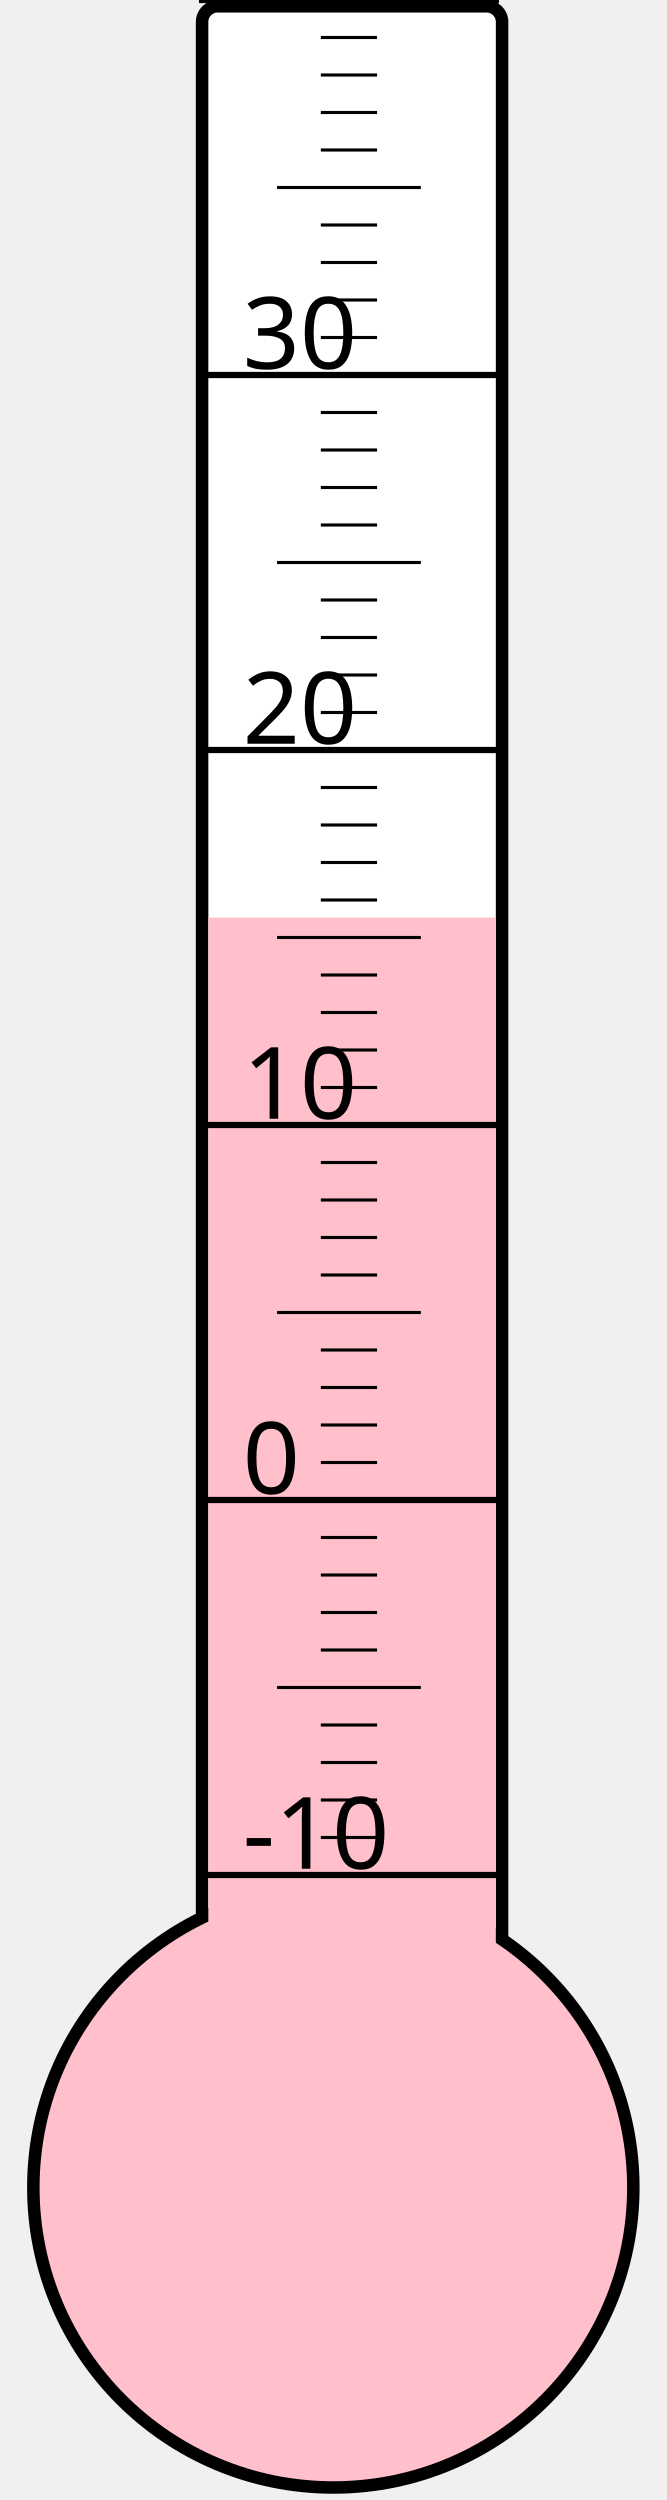
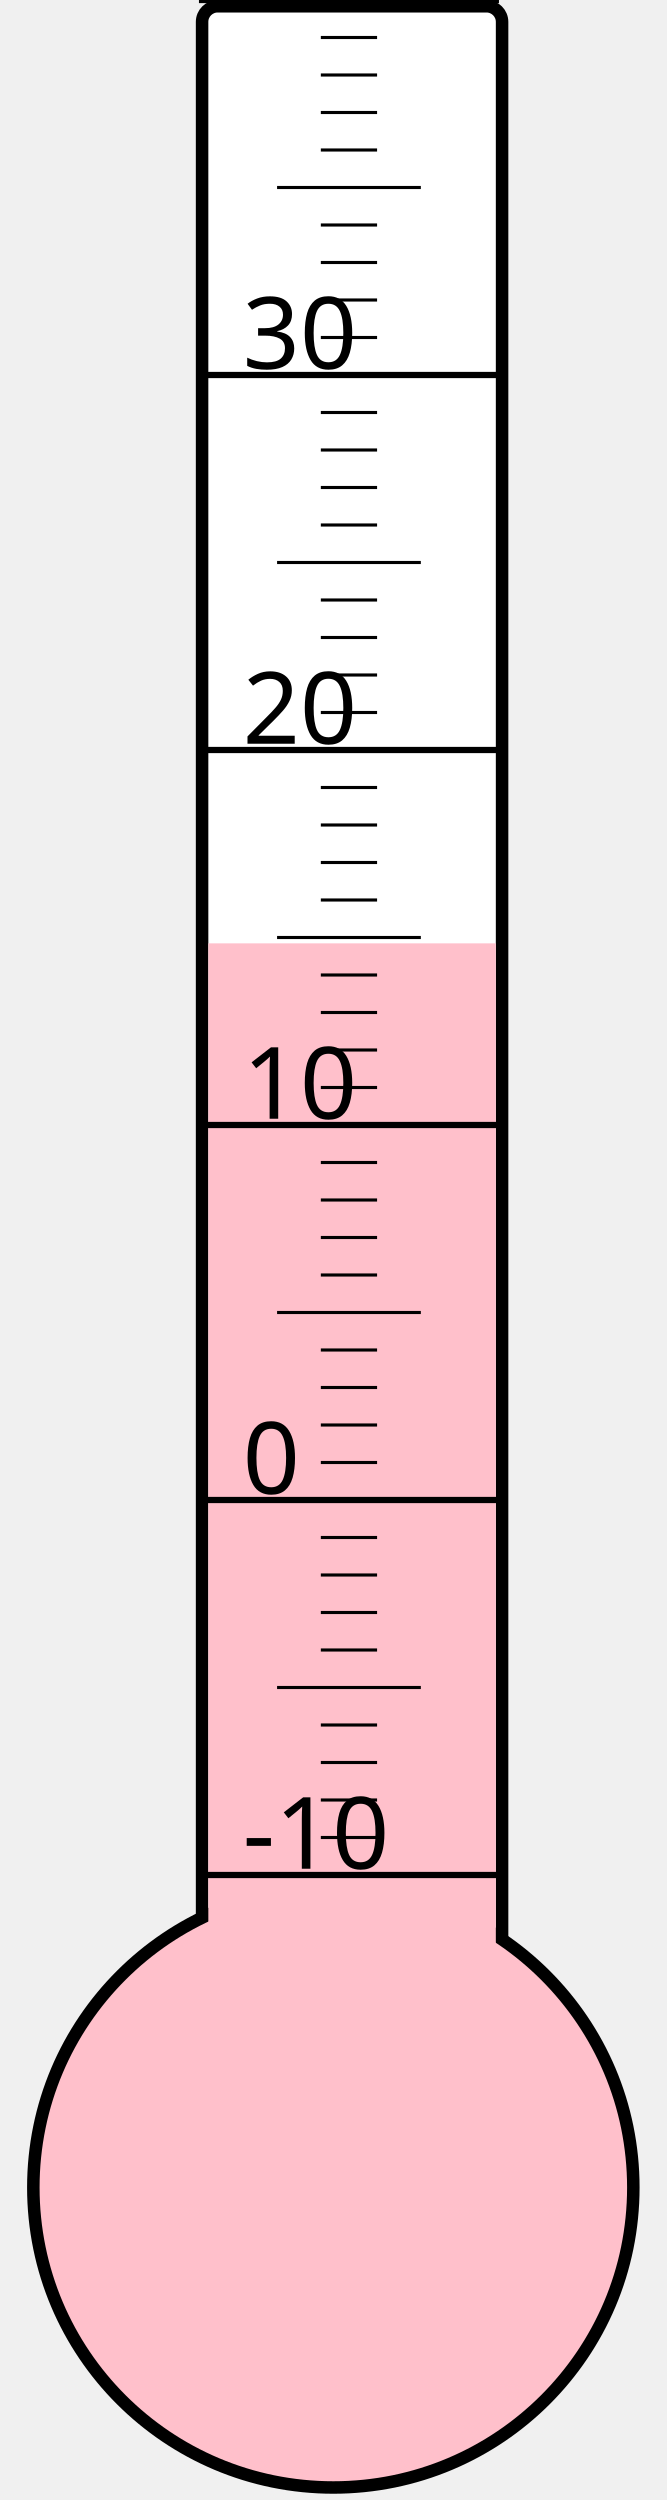
<svg xmlns="http://www.w3.org/2000/svg" width="40px" height="150px" viewBox="0 0 200 800">
  <rect width="200" height="800" x="0" y="0" style="fill: #ffffeb; fill-opacity: 0;" />
  <rect width="96" height="680" x="58" y="2" rx="5" ry="5" style="fill: white; fill-opacity: 1; stroke: black; stroke-width: 4;" />
  <circle cx="100" cy="700" r="96" style="fill: pink; stroke: black; stroke-width: 4;" />
-   <rect width="92" height="406.375" x="60" y="293.625" style="fill: pink; fill-opacity: 1; stroke-width: 0;" />
+   <rect width="92" height="398.125" x="60" y="301.875" style="fill: pink; fill-opacity: 1; stroke-width: 0;" />
  <text x="71" y="598" style="font-family: sans-serif; font-size: 24pt;">-10</text>
  <text x="71" y="478" style="font-family: sans-serif; font-size: 24pt;">0</text>
  <text x="71" y="358" style="font-family: sans-serif; font-size: 24pt;">10</text>
  <text x="71" y="238" style="font-family: sans-serif; font-size: 24pt;">20</text>
  <text x="71" y="118" style="font-family: sans-serif; font-size: 24pt;">30</text>
  <g style="stroke: black;">
    <line x1="57" y1="600" x2="153" y2="600" style="stroke-width: 2;" />
    <line x1="96" y1="588" x2="114" y2="588" style="stroke-width: 1;" />
    <line x1="96" y1="576" x2="114" y2="576" style="stroke-width: 1;" />
    <line x1="96" y1="564" x2="114" y2="564" style="stroke-width: 1;" />
    <line x1="96" y1="552" x2="114" y2="552" style="stroke-width: 1;" />
    <line x1="82" y1="540" x2="128" y2="540" style="stroke-width: 1;" />
    <line x1="96" y1="528" x2="114" y2="528" style="stroke-width: 1;" />
    <line x1="96" y1="516" x2="114" y2="516" style="stroke-width: 1;" />
    <line x1="96" y1="504" x2="114" y2="504" style="stroke-width: 1;" />
    <line x1="96" y1="492" x2="114" y2="492" style="stroke-width: 1;" />
    <line x1="57" y1="480" x2="153" y2="480" style="stroke-width: 2;" />
    <line x1="96" y1="468" x2="114" y2="468" style="stroke-width: 1;" />
    <line x1="96" y1="456" x2="114" y2="456" style="stroke-width: 1;" />
    <line x1="96" y1="444" x2="114" y2="444" style="stroke-width: 1;" />
    <line x1="96" y1="432" x2="114" y2="432" style="stroke-width: 1;" />
    <line x1="82" y1="420" x2="128" y2="420" style="stroke-width: 1;" />
    <line x1="96" y1="408" x2="114" y2="408" style="stroke-width: 1;" />
    <line x1="96" y1="396" x2="114" y2="396" style="stroke-width: 1;" />
    <line x1="96" y1="384" x2="114" y2="384" style="stroke-width: 1;" />
    <line x1="96" y1="372" x2="114" y2="372" style="stroke-width: 1;" />
    <line x1="57" y1="360" x2="153" y2="360" style="stroke-width: 2;" />
    <line x1="96" y1="348" x2="114" y2="348" style="stroke-width: 1;" />
    <line x1="96" y1="336" x2="114" y2="336" style="stroke-width: 1;" />
    <line x1="96" y1="324" x2="114" y2="324" style="stroke-width: 1;" />
    <line x1="96" y1="312" x2="114" y2="312" style="stroke-width: 1;" />
    <line x1="82" y1="300" x2="128" y2="300" style="stroke-width: 1;" />
    <line x1="96" y1="288" x2="114" y2="288" style="stroke-width: 1;" />
    <line x1="96" y1="276" x2="114" y2="276" style="stroke-width: 1;" />
    <line x1="96" y1="264" x2="114" y2="264" style="stroke-width: 1;" />
    <line x1="96" y1="252" x2="114" y2="252" style="stroke-width: 1;" />
    <line x1="57" y1="240" x2="153" y2="240" style="stroke-width: 2;" />
    <line x1="96" y1="228" x2="114" y2="228" style="stroke-width: 1;" />
    <line x1="96" y1="216" x2="114" y2="216" style="stroke-width: 1;" />
    <line x1="96" y1="204" x2="114" y2="204" style="stroke-width: 1;" />
    <line x1="96" y1="192" x2="114" y2="192" style="stroke-width: 1;" />
    <line x1="82" y1="180" x2="128" y2="180" style="stroke-width: 1;" />
    <line x1="96" y1="168" x2="114" y2="168" style="stroke-width: 1;" />
    <line x1="96" y1="156" x2="114" y2="156" style="stroke-width: 1;" />
    <line x1="96" y1="144" x2="114" y2="144" style="stroke-width: 1;" />
    <line x1="96" y1="132" x2="114" y2="132" style="stroke-width: 1;" />
    <line x1="57" y1="120" x2="153" y2="120" style="stroke-width: 2;" />
    <line x1="96" y1="108" x2="114" y2="108" style="stroke-width: 1;" />
    <line x1="96" y1="96" x2="114" y2="96" style="stroke-width: 1;" />
    <line x1="96" y1="84" x2="114" y2="84" style="stroke-width: 1;" />
    <line x1="96" y1="72" x2="114" y2="72" style="stroke-width: 1;" />
    <line x1="82" y1="60" x2="128" y2="60" style="stroke-width: 1;" />
    <line x1="96" y1="48" x2="114" y2="48" style="stroke-width: 1;" />
    <line x1="96" y1="36" x2="114" y2="36" style="stroke-width: 1;" />
    <line x1="96" y1="24" x2="114" y2="24" style="stroke-width: 1;" />
    <line x1="96" y1="12" x2="114" y2="12" style="stroke-width: 1;" />
    <line x1="57" y1="0" x2="153" y2="0" style="stroke-width: 2;" />
  </g>
</svg>
